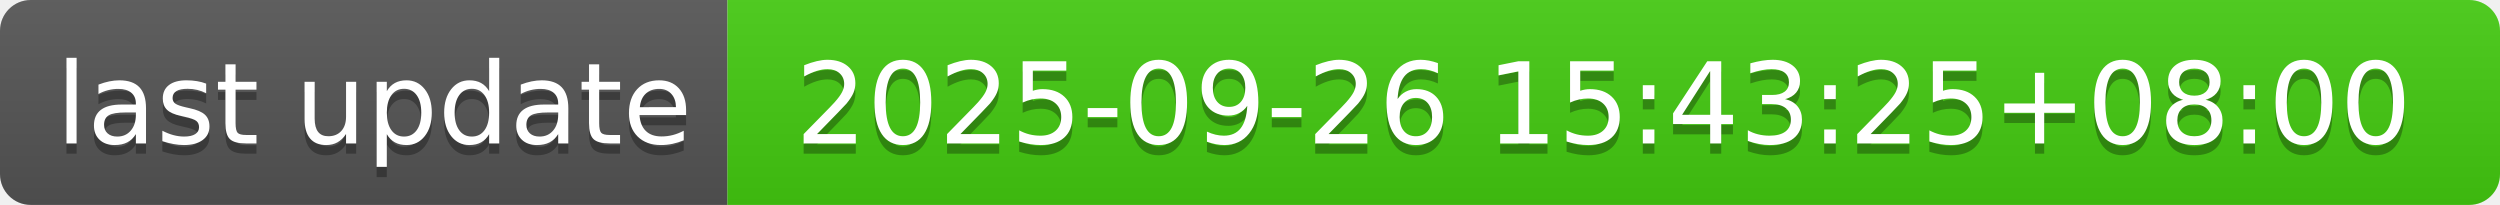
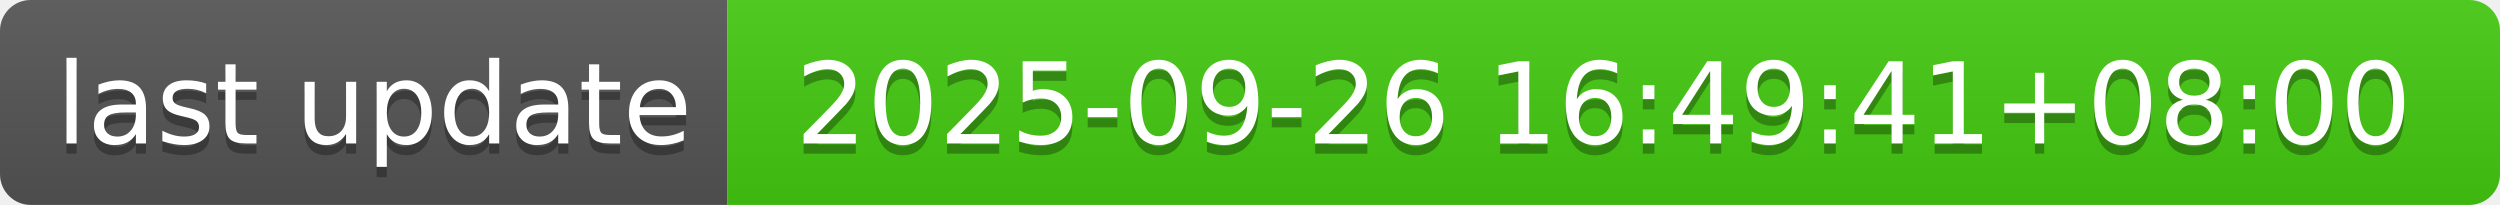
- <svg xmlns="http://www.w3.org/2000/svg" width="244" height="20" role="img" aria-label="last update: 2025-09-26 15:43:25+08:00">
+ <svg xmlns="http://www.w3.org/2000/svg" width="244" height="20" role="img" aria-label="last update: 2025-09-26 16:49:41+08:00">
  <linearGradient id="s" x2="0" y2="100%">
    <stop offset="0" stop-color="#bbb" stop-opacity=".1" />
    <stop offset="1" stop-opacity=".1" />
  </linearGradient>
  <clipPath id="r">
    <rect width="244" height="20" rx="3" fill="#fff" />
  </clipPath>
  <g clip-path="url(#r)">
    <rect width="71" height="20" fill="#555" />
    <rect x="71" width="173" height="20" fill="#4c1" />
    <rect width="244" height="20" fill="url(#s)" />
  </g>
  <g fill="#fff" text-anchor="middle" font-family="Verdana,Geneva,DejaVu Sans,sans-serif" text-rendering="geometricPrecision" font-size="110">
    <text aria-hidden="true" x="365" y="150" fill="#010101" fill-opacity=".3" transform="scale(.1)" textLength="610">last update</text>
    <text x="365" y="140" transform="scale(.1)" fill="#fff" textLength="610">last update</text>
-     <text aria-hidden="true" x="1565" y="150" fill="#010101" fill-opacity=".3" transform="scale(.1)" textLength="1630">2025-09-26 15:43:25+08:00</text>
-     <text x="1565" y="140" transform="scale(.1)" fill="#fff" textLength="1630">2025-09-26 15:43:25+08:00</text>
+     <text aria-hidden="true" x="1565" y="150" fill="#010101" fill-opacity=".3" transform="scale(.1)" textLength="1630">2025-09-26 16:49:41+08:00</text>
+     <text x="1565" y="140" transform="scale(.1)" fill="#fff" textLength="1630">2025-09-26 16:49:41+08:00</text>
  </g>
</svg>
